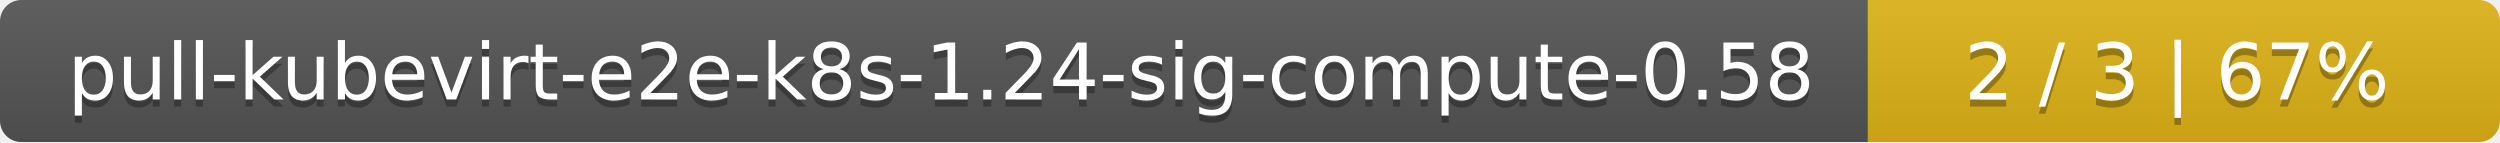
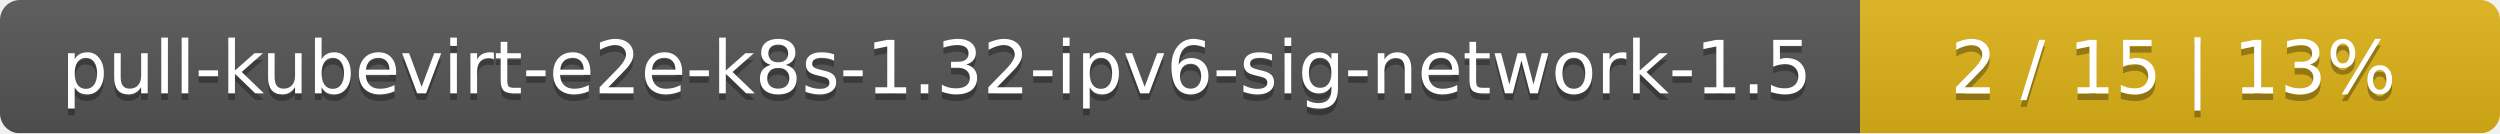
- <svg xmlns="http://www.w3.org/2000/svg" width="352" height="20">
+ <svg xmlns="http://www.w3.org/2000/svg" width="375" height="20">
  <linearGradient id="smooth" x2="0" y2="100%">
    <stop offset="0" stop-color="#bbb" stop-opacity=".1" />
    <stop offset="1" stop-opacity=".1" />
  </linearGradient>
  <mask id="round">
-     <rect width="352" height="20" rx="3" fill="#fff" />
+     <rect width="375" height="20" rx="3" fill="#fff" />
  </mask>
  <g mask="url(#round)">
-     <rect width="263" height="20" fill="#555" />
-     <rect x="263" width="89" height="20" fill="#dfb317" />
-     <rect width="352" height="20" fill="url(#smooth)" />
+     <rect width="279" height="20" fill="#555" />
+     <rect x="279" width="96" height="20" fill="#dfb317" />
+     <rect width="375" height="20" fill="url(#smooth)" />
  </g>
  <g fill="#fff" text-anchor="middle" font-family="DejaVu Sans,Verdana,Geneva,sans-serif" font-size="11">
-     <text x="132.5" y="15" fill="#010101" fill-opacity=".3">pull-kubevirt-e2e-k8s-1.24-sig-compute-0.58</text>
-     <text x="132.5" y="14">pull-kubevirt-e2e-k8s-1.24-sig-compute-0.58</text>
-     <text x="306.5" y="15" fill="#010101" fill-opacity=".3">2 / 3    |    67%</text>
-     <text x="306.5" y="14">2 / 3    |    67%</text>
+     <text x="140.5" y="15" fill="#010101" fill-opacity=".3">pull-kubevirt-e2e-k8s-1.32-ipv6-sig-network-1.5</text>
+     <text x="140.5" y="14">pull-kubevirt-e2e-k8s-1.32-ipv6-sig-network-1.5</text>
+     <text x="326" y="15" fill="#010101" fill-opacity=".3">2 / 15    |    13%</text>
+     <text x="326" y="14">2 / 15    |    13%</text>
  </g>
</svg>
